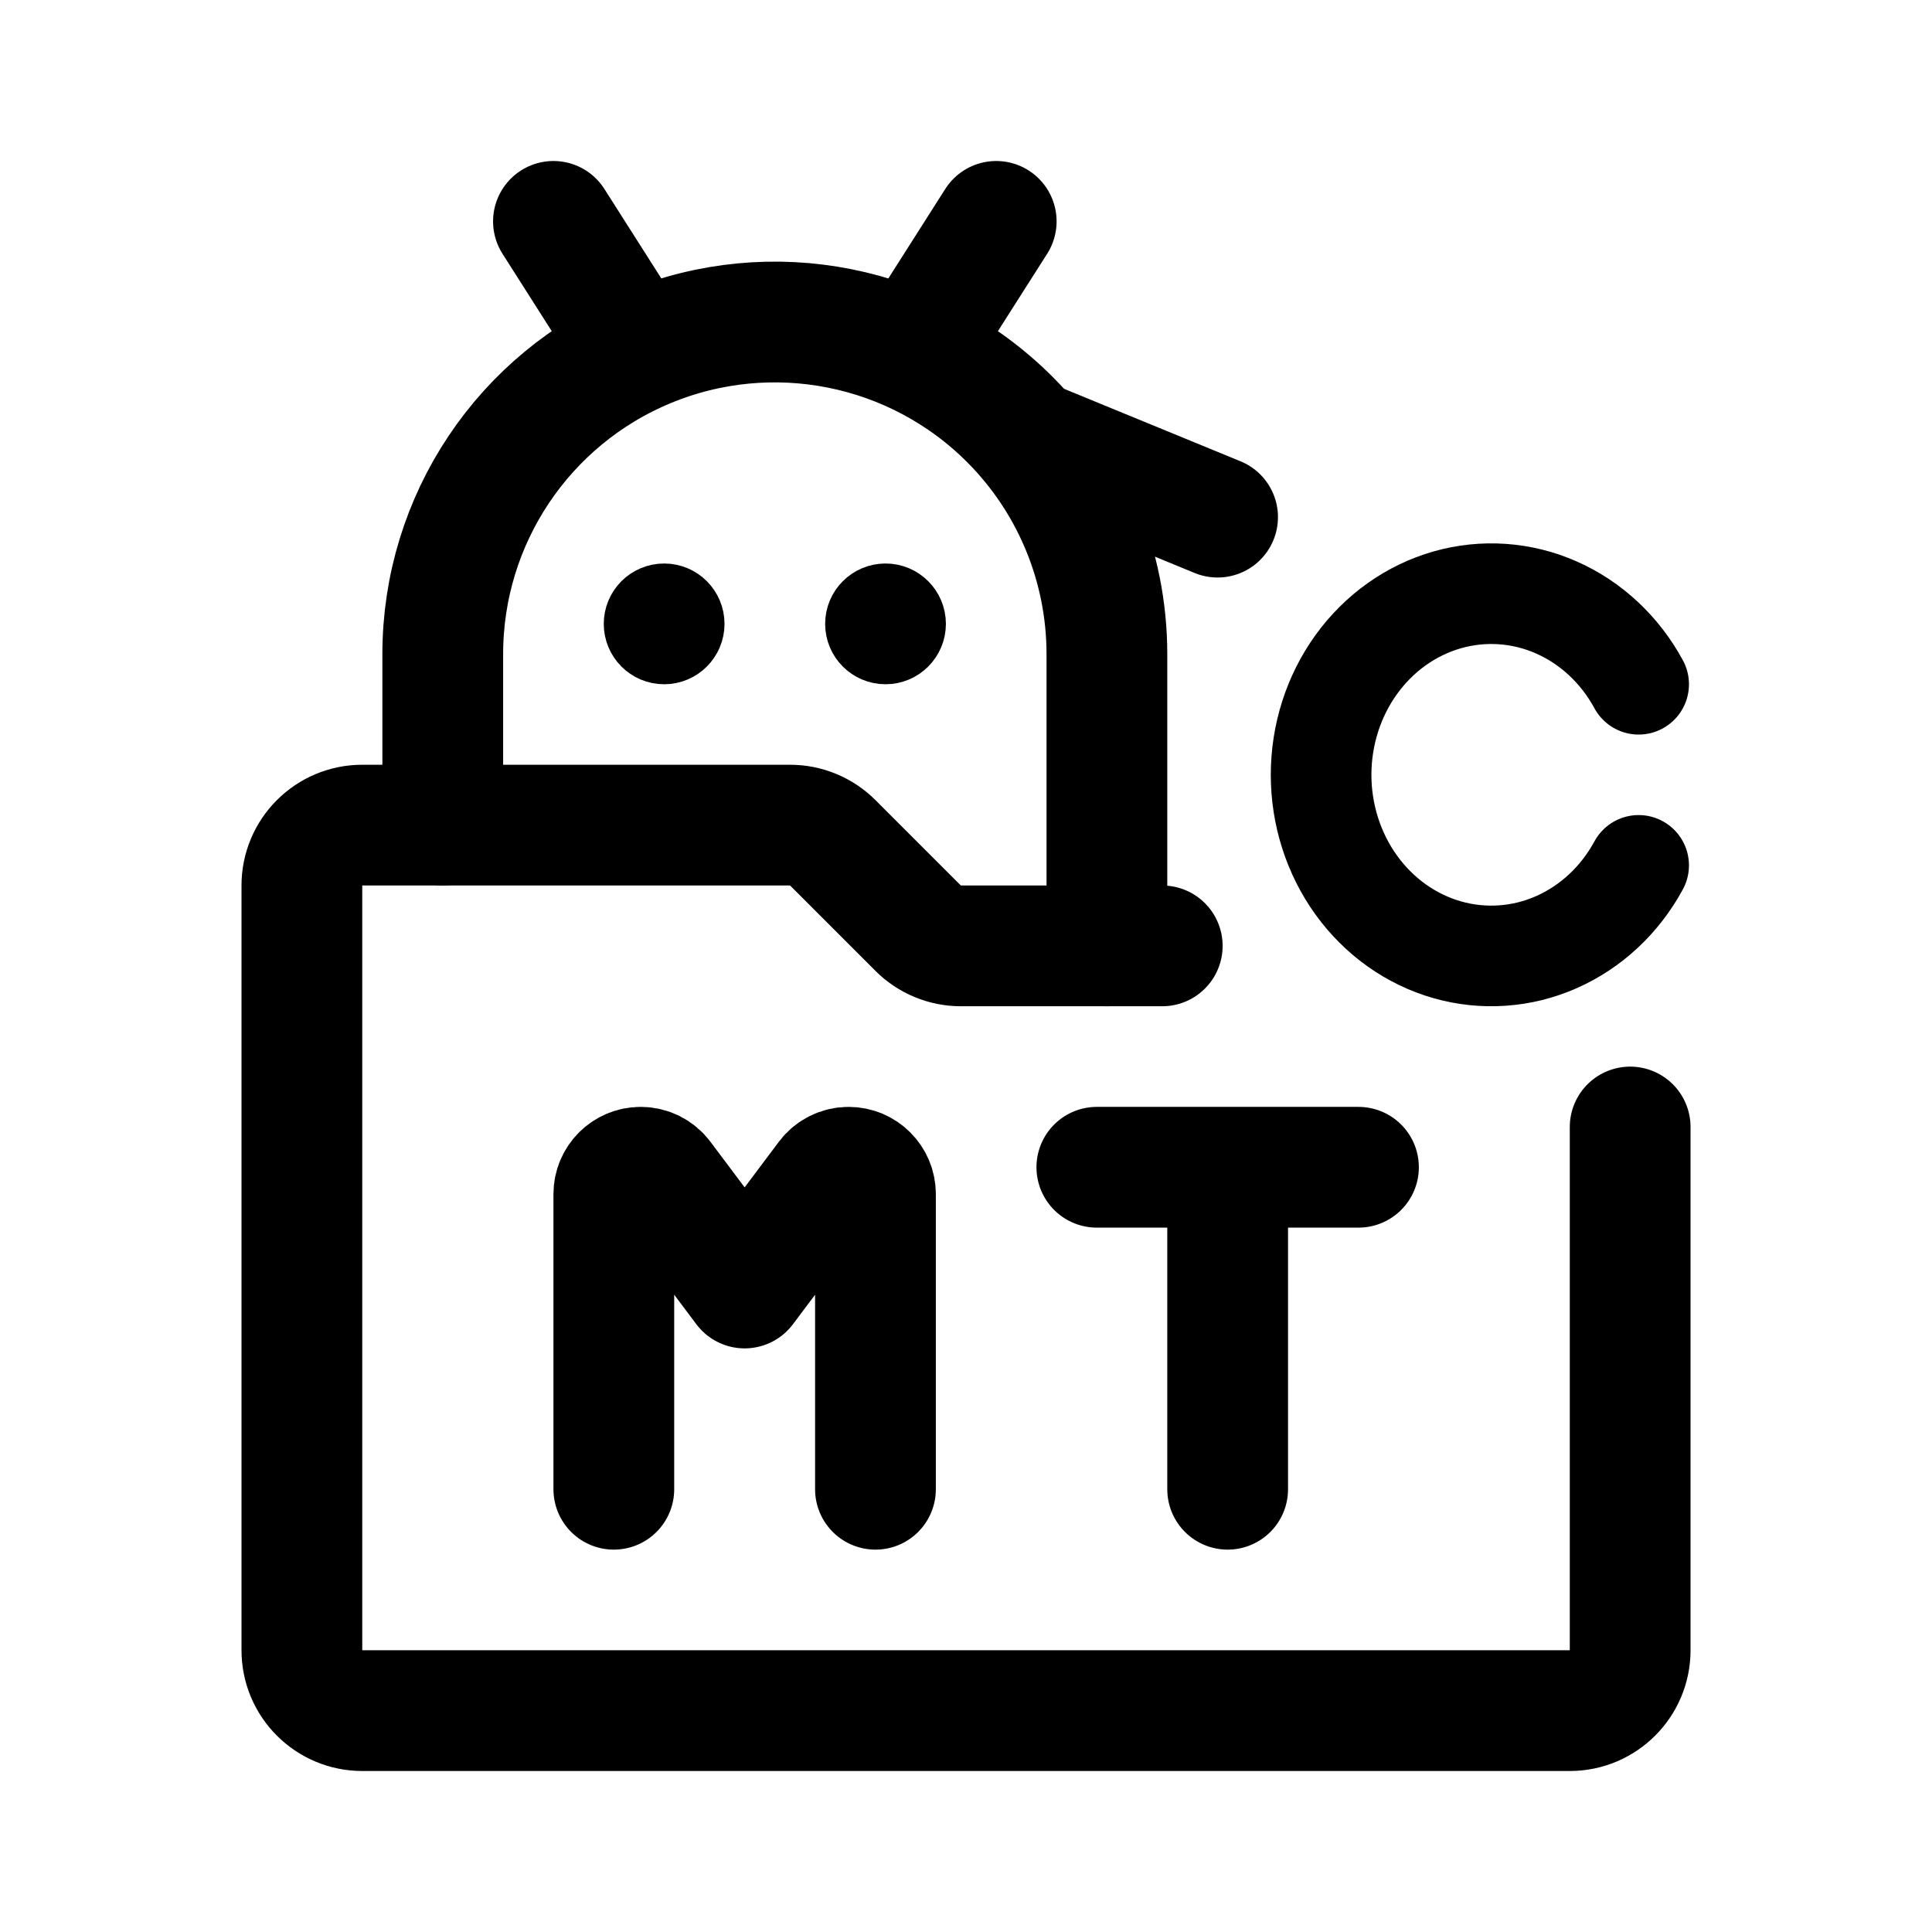
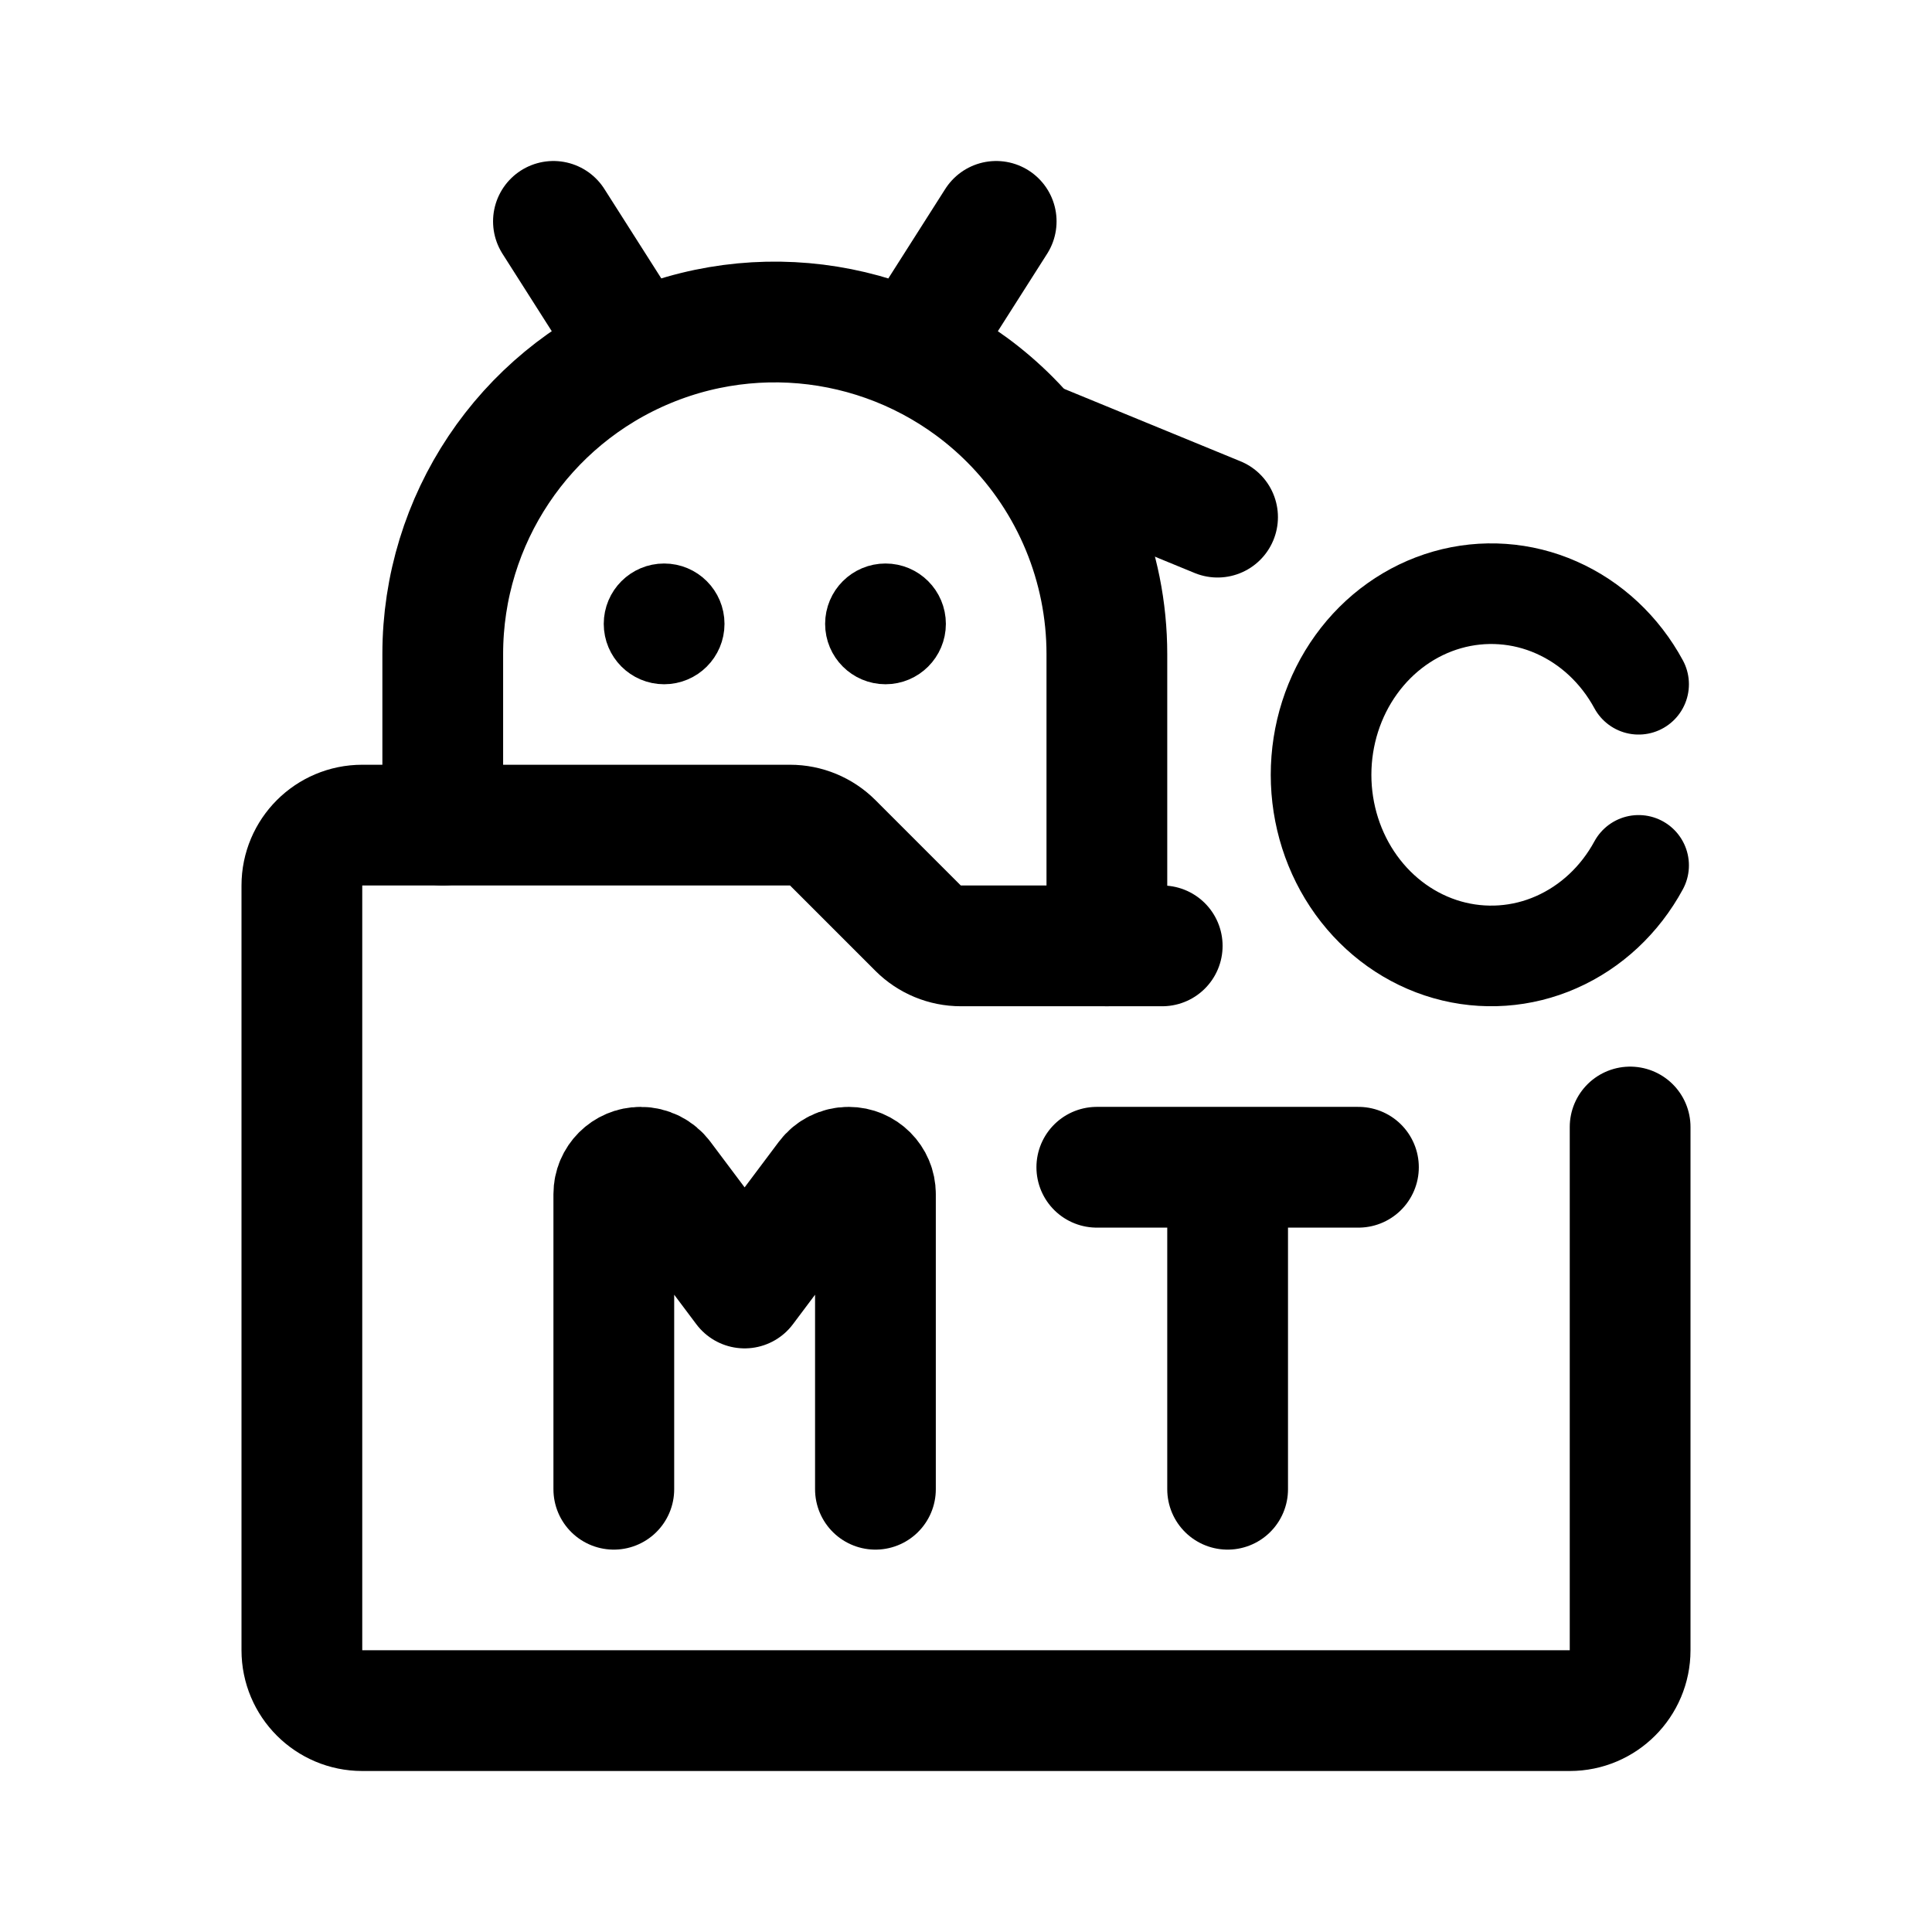
- <svg xmlns="http://www.w3.org/2000/svg" width="191" height="192" fill="none" viewBox="0 0 191 192">
-   <path stroke="#000" stroke-linecap="round" stroke-linejoin="round" stroke-miterlimit="6" stroke-width="10" d="M162.843 68c-1.861-3.432-4.734-6.114-8.174-7.63a15.96 15.96 0 0 0-10.848-.757c-3.596 1.026-6.774 3.286-9.04 6.43s-3.495 6.995-3.495 10.957 1.229 7.814 3.495 10.958c2.266 3.143 5.444 5.403 9.04 6.429a15.96 15.96 0 0 0 10.848-.757c3.44-1.516 6.313-4.198 8.174-7.63" />
-   <path stroke="#000" stroke-linecap="round" stroke-linejoin="round" stroke-width="12" d="m99 22-7 11M55 22l7 11m48 61V65M44 82V65m66 0a33 33 0 0 0-9.665-23.334 33.01 33.01 0 0 0-35.964-7.154A33 33 0 0 0 44 65" />
-   <circle cx="66" cy="62" r="3" stroke="#000" stroke-linecap="round" stroke-linejoin="round" stroke-width="6" />
-   <circle cx="88" cy="62" r="3" stroke="#000" stroke-linecap="round" stroke-linejoin="round" stroke-width="6" />
-   <path stroke="#000" stroke-linecap="round" stroke-linejoin="round" stroke-width="12" d="M115.5 94H95.485a6 6 0 0 1-4.242-1.757l-8.486-8.486A6 6 0 0 0 78.515 82H36a6 6 0 0 0-6 6v76a6 6 0 0 0 6 6h120a6 6 0 0 0 6-6v-52m-59-68 18 7.393" />
-   <path stroke="#000" stroke-linecap="round" stroke-linejoin="round" stroke-width="12" d="M87 148v-29.333A2.667 2.667 0 0 0 84.333 116v0c-.839 0-1.63.395-2.133 1.067L74 128l-8.2-10.933A2.67 2.67 0 0 0 63.667 116v0A2.667 2.667 0 0 0 61 118.667V148m61 0v-32m-13 0h26" />
+ <svg xmlns="http://www.w3.org/2000/svg" width="192" height="192" fill="none">
+   <path d="M162.843 68c-1.861-3.432-4.734-6.114-8.174-7.63a15.956 15.956 0 0 0-10.848-.757c-3.596 1.026-6.774 3.286-9.04 6.43-2.266 3.143-3.495 6.995-3.495 10.957 0 3.962 1.229 7.814 3.495 10.958 2.266 3.143 5.444 5.403 9.04 6.429a15.956 15.956 0 0 0 10.848-.757c3.44-1.516 6.313-4.198 8.174-7.63" stroke="#000" stroke-width="10" stroke-miterlimit="6" stroke-linecap="round" stroke-linejoin="round" />
+   <path d="m99 22-7 11M55 22l7 11m48 61V65M44 82V65m66 0a33.008 33.008 0 0 0-9.665-23.334 33.006 33.006 0 0 0-35.964-7.154A32.999 32.999 0 0 0 44 65" stroke="#000" stroke-width="12" stroke-linecap="round" stroke-linejoin="round" />
+   <circle cx="66" cy="62" r="3" stroke="#000" stroke-width="6" stroke-linecap="round" stroke-linejoin="round" />
+   <circle cx="88" cy="62" r="3" stroke="#000" stroke-width="6" stroke-linecap="round" stroke-linejoin="round" />
+   <path d="M115.5 94H95.485a6 6 0 0 1-4.242-1.757l-8.486-8.486A6 6 0 0 0 78.515 82H36a6 6 0 0 0-6 6v76a6 6 0 0 0 6 6h120a6 6 0 0 0 6-6v-52m-59-68 18 7.393" stroke="#000" stroke-width="12" stroke-linecap="round" stroke-linejoin="round" />
+   <path d="M87 148v-29.333A2.667 2.667 0 0 0 84.333 116v0c-.839 0-1.63.395-2.133 1.067L74 128l-8.2-10.933A2.666 2.666 0 0 0 63.667 116v0A2.667 2.667 0 0 0 61 118.667V148m61 0v-32m-13 0h26" stroke="#000" stroke-width="12" stroke-linecap="round" stroke-linejoin="round" />
</svg>
